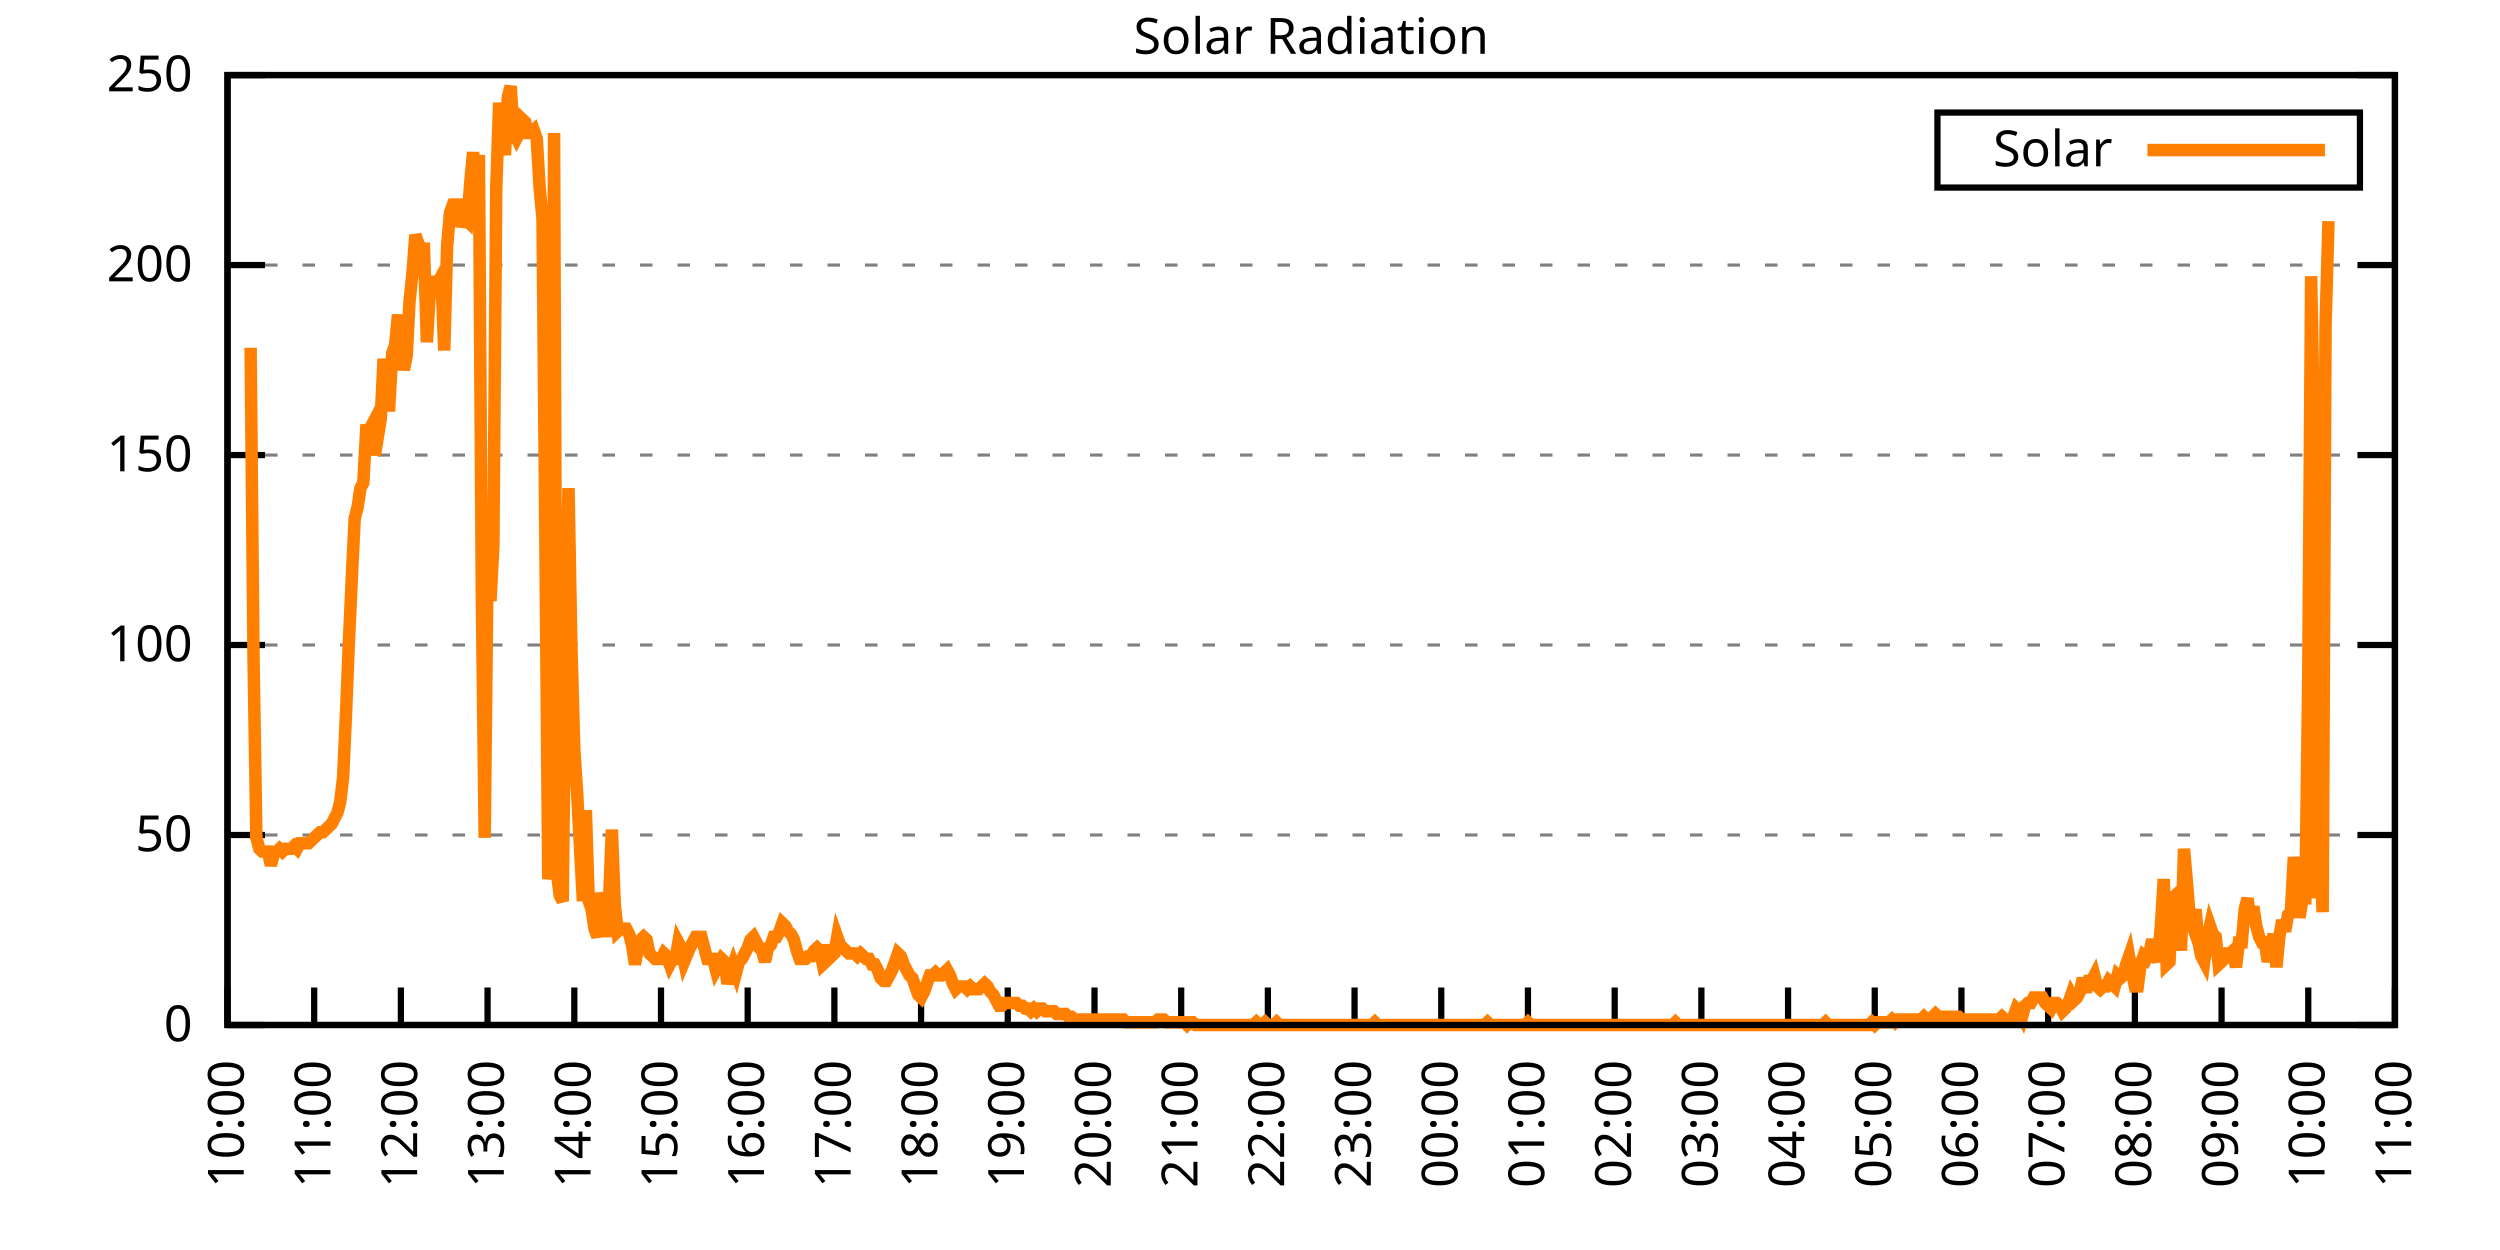
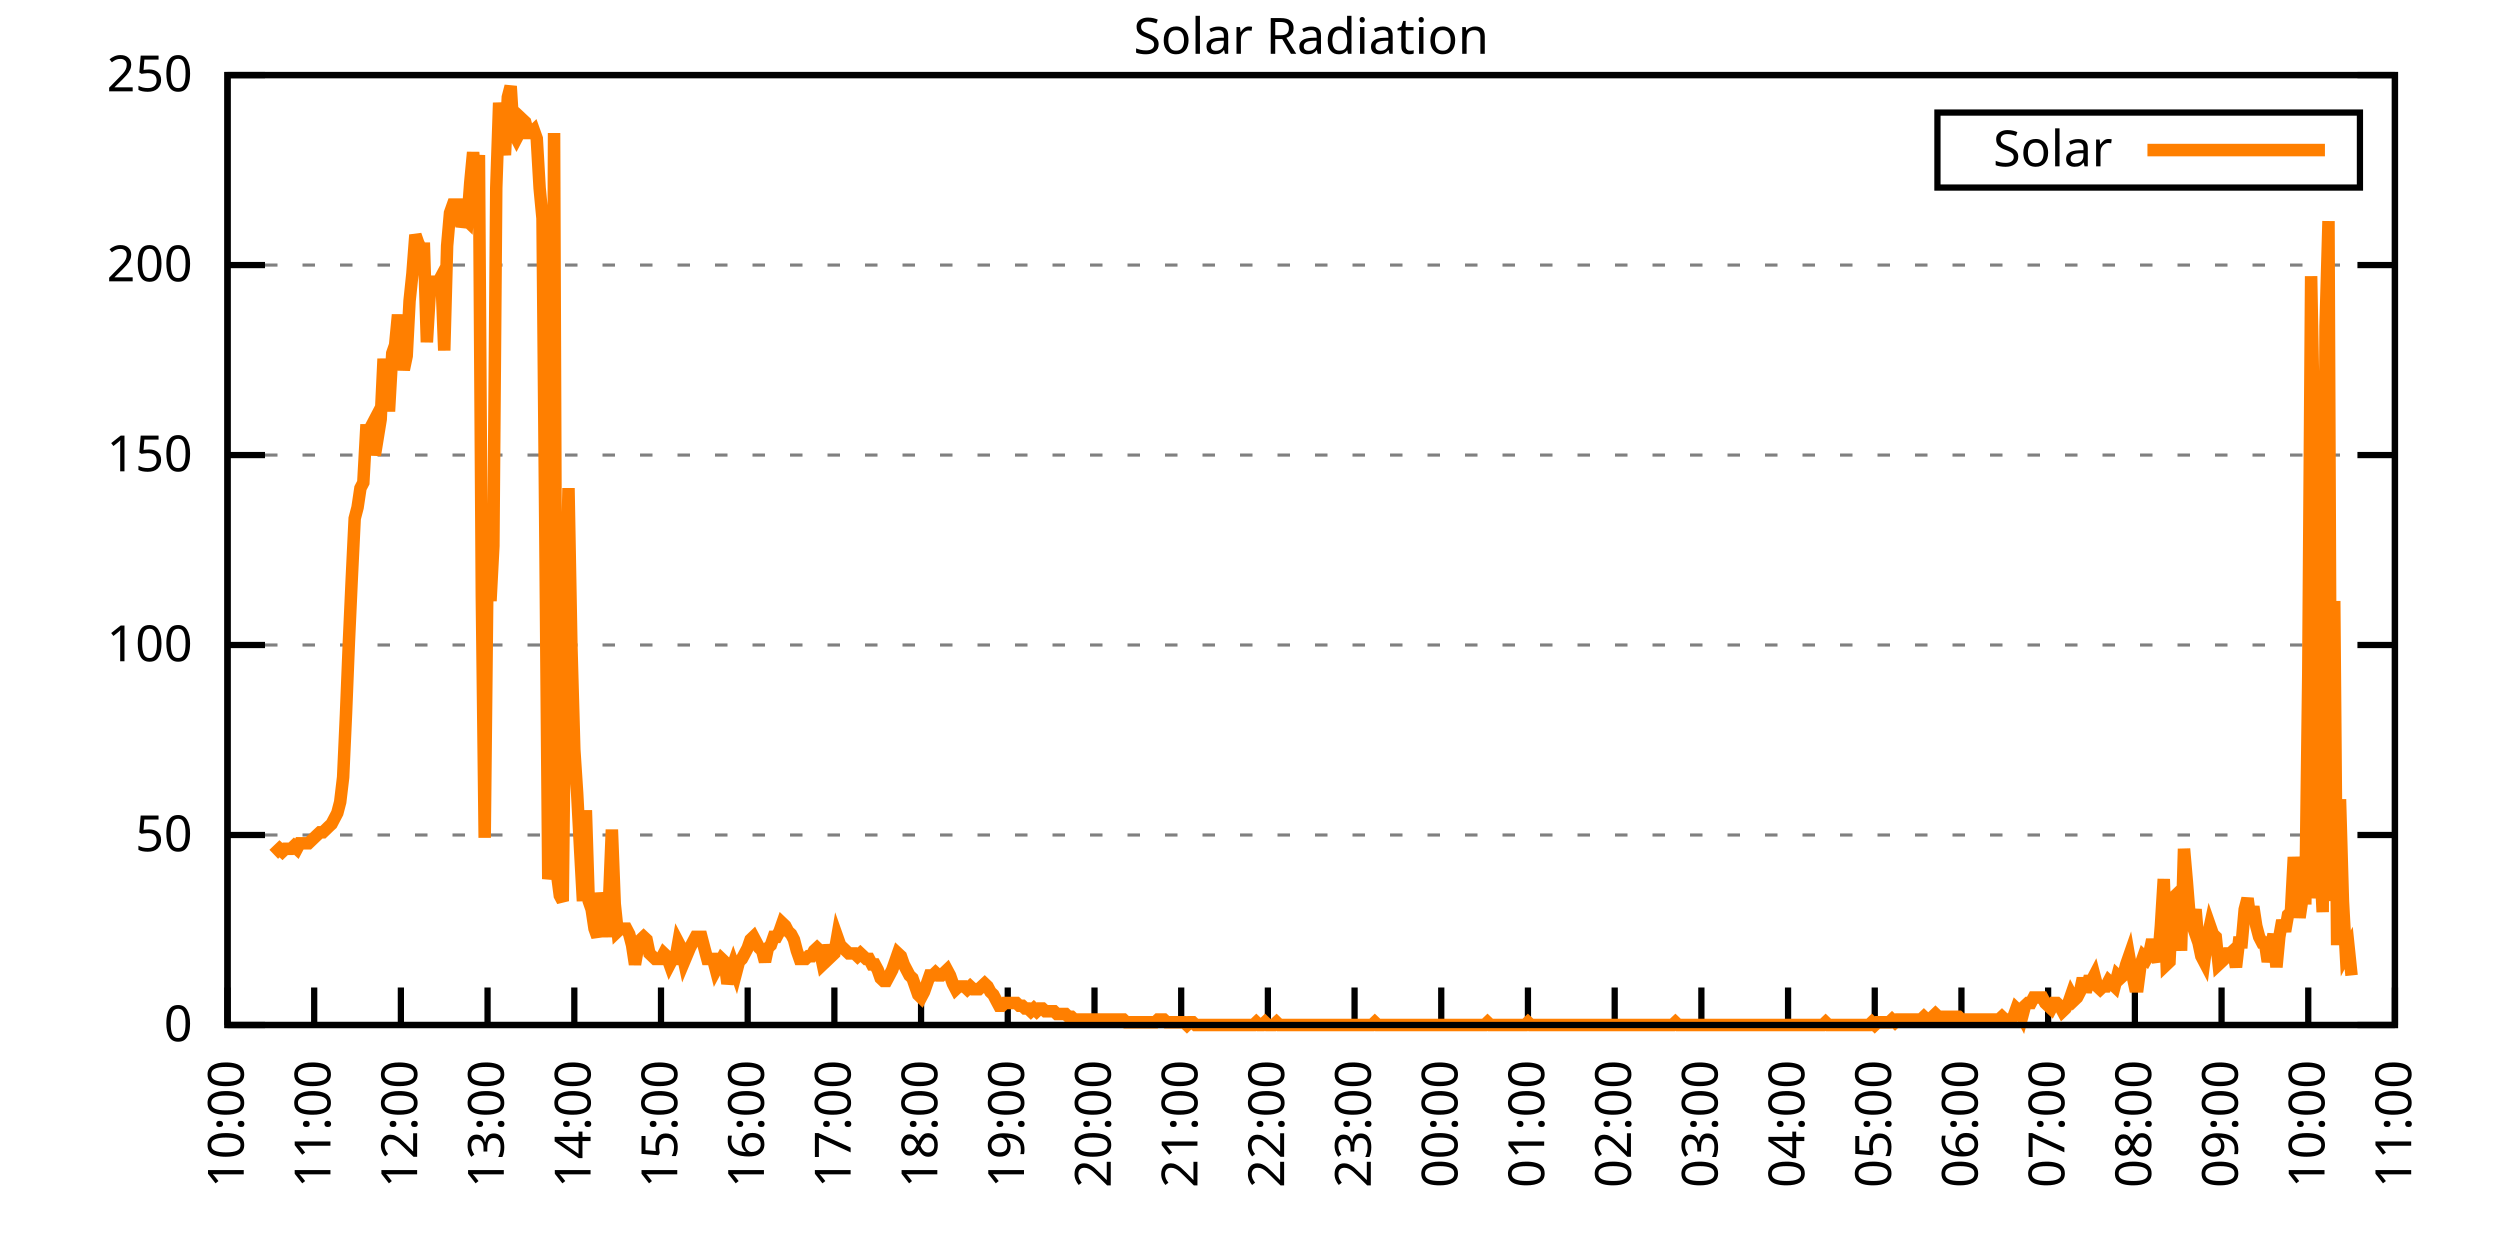
<svg xmlns="http://www.w3.org/2000/svg" xmlns:xlink="http://www.w3.org/1999/xlink" width="400" height="200" viewBox="0 0 400 200">
  <g id="gnuplot_canvas">
    <rect x="0" y="0" width="400" height="200" fill="none" />
    <defs>
      <circle id="gpDot" r="0.5" stroke-width="0.5" stroke="currentColor" />
      <path id="gpPt0" stroke-width="0.333" stroke="currentColor" d="M-1,0 h2 M0,-1 v2" />
      <path id="gpPt1" stroke-width="0.333" stroke="currentColor" d="M-1,-1 L1,1 M1,-1 L-1,1" />
      <path id="gpPt2" stroke-width="0.333" stroke="currentColor" d="M-1,0 L1,0 M0,-1 L0,1 M-1,-1 L1,1 M-1,1 L1,-1" />
      <rect id="gpPt3" stroke-width="0.333" stroke="currentColor" x="-1" y="-1" width="2" height="2" />
      <rect id="gpPt4" stroke-width="0.333" stroke="currentColor" fill="currentColor" x="-1" y="-1" width="2" height="2" />
      <circle id="gpPt5" stroke-width="0.333" stroke="currentColor" cx="0" cy="0" r="1" />
      <use xlink:href="#gpPt5" id="gpPt6" fill="currentColor" stroke="none" />
      <path id="gpPt7" stroke-width="0.333" stroke="currentColor" d="M0,-1.33 L-1.33,0.67 L1.33,0.67 z" />
      <use xlink:href="#gpPt7" id="gpPt8" fill="currentColor" stroke="none" />
      <use xlink:href="#gpPt7" id="gpPt9" stroke="currentColor" transform="rotate(180)" />
      <use xlink:href="#gpPt9" id="gpPt10" fill="currentColor" stroke="none" />
      <use xlink:href="#gpPt3" id="gpPt11" stroke="currentColor" transform="rotate(45)" />
      <use xlink:href="#gpPt11" id="gpPt12" fill="currentColor" stroke="none" />
      <path id="gpPt13" stroke-width="0.333" stroke="currentColor" d="M0,1.330 L1.265,0.411 L0.782,-1.067 L-0.782,-1.076 L-1.265,0.411 z" />
      <use xlink:href="#gpPt13" id="gpPt14" fill="currentColor" stroke="none" />
      <filter id="textbox" filterUnits="objectBoundingBox" x="0" y="0" height="1" width="1">
        <feFlood flood-color="white" flood-opacity="1" result="bgnd" />
        <feComposite in="SourceGraphic" in2="bgnd" operator="atop" />
      </filter>
      <filter id="greybox" filterUnits="objectBoundingBox" x="0" y="0" height="1" width="1">
        <feFlood flood-color="lightgrey" flood-opacity="1" result="grey" />
        <feComposite in="SourceGraphic" in2="grey" operator="atop" />
      </filter>
    </defs>
    <g fill="none" color="white" stroke="currentColor" stroke-width="1.00" stroke-linecap="butt" stroke-linejoin="miter">
</g>
    <g fill="none" color="black" stroke="currentColor" stroke-width="1.00" stroke-linecap="butt" stroke-linejoin="miter">
      <g stroke="none" shape-rendering="crispEdges">
        <polygon fill="rgb(255, 255, 255)" points="36.40,164.00 383.18,164.00 383.18,12.02 36.40,12.02 " />
      </g>
    </g>
    <g fill="none" color="black" stroke="currentColor" stroke-width="1.00" stroke-linecap="butt" stroke-linejoin="miter">
</g>
    <g fill="none" color="black" stroke="black" stroke-width="0.50" stroke-linecap="butt" stroke-linejoin="miter">
</g>
    <g fill="none" color="gray" stroke="currentColor" stroke-width="0.50" stroke-linecap="butt" stroke-linejoin="miter">
      <path stroke="gray" stroke-dasharray="2,4" class="gridline" d="M36.40,164.00 L383.19,164.00  " />
    </g>
    <g fill="none" color="gray" stroke="gray" stroke-width="1.00" stroke-linecap="butt" stroke-linejoin="miter">
</g>
    <g fill="none" color="black" stroke="currentColor" stroke-width="1.00" stroke-linecap="butt" stroke-linejoin="miter">
      <path stroke="black" d="M36.40,164.00 L42.40,164.00 M383.19,164.00 L377.19,164.00  " />
      <g transform="translate(30.80,166.60)" stroke="none" fill="black" font-family="Sans" font-size="8.00" text-anchor="end">
        <text>
          <tspan font-family="Sans"> 0</tspan>
        </text>
      </g>
    </g>
    <g fill="none" color="black" stroke="currentColor" stroke-width="1.00" stroke-linecap="butt" stroke-linejoin="miter">
</g>
    <g fill="none" color="black" stroke="black" stroke-width="0.50" stroke-linecap="butt" stroke-linejoin="miter">
</g>
    <g fill="none" color="gray" stroke="currentColor" stroke-width="0.50" stroke-linecap="butt" stroke-linejoin="miter">
      <path stroke="gray" stroke-dasharray="2,4" class="gridline" d="M36.40,133.60 L383.19,133.60  " />
    </g>
    <g fill="none" color="gray" stroke="gray" stroke-width="1.00" stroke-linecap="butt" stroke-linejoin="miter">
</g>
    <g fill="none" color="black" stroke="currentColor" stroke-width="1.00" stroke-linecap="butt" stroke-linejoin="miter">
      <path stroke="black" d="M36.40,133.60 L42.40,133.60 M383.19,133.60 L377.19,133.60  " />
      <g transform="translate(30.80,136.20)" stroke="none" fill="black" font-family="Sans" font-size="8.00" text-anchor="end">
        <text>
          <tspan font-family="Sans"> 50</tspan>
        </text>
      </g>
    </g>
    <g fill="none" color="black" stroke="currentColor" stroke-width="1.00" stroke-linecap="butt" stroke-linejoin="miter">
</g>
    <g fill="none" color="black" stroke="black" stroke-width="0.50" stroke-linecap="butt" stroke-linejoin="miter">
</g>
    <g fill="none" color="gray" stroke="currentColor" stroke-width="0.50" stroke-linecap="butt" stroke-linejoin="miter">
      <path stroke="gray" stroke-dasharray="2,4" class="gridline" d="M36.40,103.20 L383.19,103.20  " />
    </g>
    <g fill="none" color="gray" stroke="gray" stroke-width="1.00" stroke-linecap="butt" stroke-linejoin="miter">
</g>
    <g fill="none" color="black" stroke="currentColor" stroke-width="1.00" stroke-linecap="butt" stroke-linejoin="miter">
      <path stroke="black" d="M36.40,103.20 L42.40,103.20 M383.19,103.20 L377.19,103.20  " />
      <g transform="translate(30.80,105.80)" stroke="none" fill="black" font-family="Sans" font-size="8.00" text-anchor="end">
        <text>
          <tspan font-family="Sans"> 100</tspan>
        </text>
      </g>
    </g>
    <g fill="none" color="black" stroke="currentColor" stroke-width="1.00" stroke-linecap="butt" stroke-linejoin="miter">
</g>
    <g fill="none" color="black" stroke="black" stroke-width="0.50" stroke-linecap="butt" stroke-linejoin="miter">
</g>
    <g fill="none" color="gray" stroke="currentColor" stroke-width="0.50" stroke-linecap="butt" stroke-linejoin="miter">
      <path stroke="gray" stroke-dasharray="2,4" class="gridline" d="M36.40,72.81 L383.19,72.81  " />
    </g>
    <g fill="none" color="gray" stroke="gray" stroke-width="1.00" stroke-linecap="butt" stroke-linejoin="miter">
</g>
    <g fill="none" color="black" stroke="currentColor" stroke-width="1.00" stroke-linecap="butt" stroke-linejoin="miter">
      <path stroke="black" d="M36.40,72.81 L42.40,72.81 M383.19,72.81 L377.19,72.81  " />
      <g transform="translate(30.80,75.41)" stroke="none" fill="black" font-family="Sans" font-size="8.00" text-anchor="end">
        <text>
          <tspan font-family="Sans"> 150</tspan>
        </text>
      </g>
    </g>
    <g fill="none" color="black" stroke="currentColor" stroke-width="1.00" stroke-linecap="butt" stroke-linejoin="miter">
</g>
    <g fill="none" color="black" stroke="black" stroke-width="0.50" stroke-linecap="butt" stroke-linejoin="miter">
</g>
    <g fill="none" color="gray" stroke="currentColor" stroke-width="0.50" stroke-linecap="butt" stroke-linejoin="miter">
      <path stroke="gray" stroke-dasharray="2,4" class="gridline" d="M36.40,42.41 L383.19,42.41  " />
    </g>
    <g fill="none" color="gray" stroke="gray" stroke-width="1.00" stroke-linecap="butt" stroke-linejoin="miter">
</g>
    <g fill="none" color="black" stroke="currentColor" stroke-width="1.00" stroke-linecap="butt" stroke-linejoin="miter">
      <path stroke="black" d="M36.40,42.41 L42.40,42.41 M383.19,42.41 L377.19,42.41  " />
      <g transform="translate(30.80,45.01)" stroke="none" fill="black" font-family="Sans" font-size="8.00" text-anchor="end">
        <text>
          <tspan font-family="Sans"> 200</tspan>
        </text>
      </g>
    </g>
    <g fill="none" color="black" stroke="currentColor" stroke-width="1.00" stroke-linecap="butt" stroke-linejoin="miter">
</g>
    <g fill="none" color="black" stroke="black" stroke-width="0.50" stroke-linecap="butt" stroke-linejoin="miter">
</g>
    <g fill="none" color="gray" stroke="currentColor" stroke-width="0.50" stroke-linecap="butt" stroke-linejoin="miter">
      <path stroke="gray" stroke-dasharray="2,4" class="gridline" d="M36.40,12.01 L383.19,12.01  " />
    </g>
    <g fill="none" color="gray" stroke="gray" stroke-width="1.00" stroke-linecap="butt" stroke-linejoin="miter">
</g>
    <g fill="none" color="black" stroke="currentColor" stroke-width="1.00" stroke-linecap="butt" stroke-linejoin="miter">
      <path stroke="black" d="M36.40,12.01 L42.40,12.01 M383.19,12.01 L377.19,12.01  " />
      <g transform="translate(30.80,14.61)" stroke="none" fill="black" font-family="Sans" font-size="8.00" text-anchor="end">
        <text>
          <tspan font-family="Sans"> 250</tspan>
        </text>
      </g>
    </g>
    <g fill="none" color="black" stroke="currentColor" stroke-width="1.00" stroke-linecap="butt" stroke-linejoin="miter">
      <path stroke="black" d="M36.40,164.00 L36.40,158.00  " />
      <g transform="translate(39.00,169.60) rotate(270.00)" stroke="none" fill="black" font-family="Sans" font-size="8.00" text-anchor="end">
        <text>
          <tspan font-family="Sans">10:00</tspan>
        </text>
      </g>
    </g>
    <g fill="none" color="black" stroke="currentColor" stroke-width="1.00" stroke-linecap="butt" stroke-linejoin="miter">
      <path stroke="black" d="M50.27,164.00 L50.27,158.00  " />
      <g transform="translate(52.87,169.60) rotate(270.00)" stroke="none" fill="black" font-family="Sans" font-size="8.00" text-anchor="end">
        <text>
          <tspan font-family="Sans">11:00</tspan>
        </text>
      </g>
    </g>
    <g fill="none" color="black" stroke="currentColor" stroke-width="1.00" stroke-linecap="butt" stroke-linejoin="miter">
      <path stroke="black" d="M64.14,164.00 L64.14,158.00  " />
      <g transform="translate(66.74,169.60) rotate(270.00)" stroke="none" fill="black" font-family="Sans" font-size="8.00" text-anchor="end">
        <text>
          <tspan font-family="Sans">12:00</tspan>
        </text>
      </g>
    </g>
    <g fill="none" color="black" stroke="currentColor" stroke-width="1.00" stroke-linecap="butt" stroke-linejoin="miter">
      <path stroke="black" d="M78.01,164.00 L78.01,158.00  " />
      <g transform="translate(80.61,169.60) rotate(270.00)" stroke="none" fill="black" font-family="Sans" font-size="8.00" text-anchor="end">
        <text>
          <tspan font-family="Sans">13:00</tspan>
        </text>
      </g>
    </g>
    <g fill="none" color="black" stroke="currentColor" stroke-width="1.00" stroke-linecap="butt" stroke-linejoin="miter">
      <path stroke="black" d="M91.89,164.00 L91.89,158.00  " />
      <g transform="translate(94.49,169.60) rotate(270.00)" stroke="none" fill="black" font-family="Sans" font-size="8.00" text-anchor="end">
        <text>
          <tspan font-family="Sans">14:00</tspan>
        </text>
      </g>
    </g>
    <g fill="none" color="black" stroke="currentColor" stroke-width="1.00" stroke-linecap="butt" stroke-linejoin="miter">
      <path stroke="black" d="M105.76,164.00 L105.76,158.00  " />
      <g transform="translate(108.36,169.60) rotate(270.00)" stroke="none" fill="black" font-family="Sans" font-size="8.00" text-anchor="end">
        <text>
          <tspan font-family="Sans">15:00</tspan>
        </text>
      </g>
    </g>
    <g fill="none" color="black" stroke="currentColor" stroke-width="1.00" stroke-linecap="butt" stroke-linejoin="miter">
      <path stroke="black" d="M119.63,164.00 L119.63,158.00  " />
      <g transform="translate(122.23,169.60) rotate(270.00)" stroke="none" fill="black" font-family="Sans" font-size="8.00" text-anchor="end">
        <text>
          <tspan font-family="Sans">16:00</tspan>
        </text>
      </g>
    </g>
    <g fill="none" color="black" stroke="currentColor" stroke-width="1.00" stroke-linecap="butt" stroke-linejoin="miter">
      <path stroke="black" d="M133.50,164.00 L133.50,158.00  " />
      <g transform="translate(136.10,169.60) rotate(270.00)" stroke="none" fill="black" font-family="Sans" font-size="8.00" text-anchor="end">
        <text>
          <tspan font-family="Sans">17:00</tspan>
        </text>
      </g>
    </g>
    <g fill="none" color="black" stroke="currentColor" stroke-width="1.00" stroke-linecap="butt" stroke-linejoin="miter">
      <path stroke="black" d="M147.37,164.00 L147.37,158.00  " />
      <g transform="translate(149.97,169.60) rotate(270.00)" stroke="none" fill="black" font-family="Sans" font-size="8.00" text-anchor="end">
        <text>
          <tspan font-family="Sans">18:00</tspan>
        </text>
      </g>
    </g>
    <g fill="none" color="black" stroke="currentColor" stroke-width="1.00" stroke-linecap="butt" stroke-linejoin="miter">
      <path stroke="black" d="M161.24,164.00 L161.24,158.00  " />
      <g transform="translate(163.84,169.60) rotate(270.00)" stroke="none" fill="black" font-family="Sans" font-size="8.00" text-anchor="end">
        <text>
          <tspan font-family="Sans">19:00</tspan>
        </text>
      </g>
    </g>
    <g fill="none" color="black" stroke="currentColor" stroke-width="1.00" stroke-linecap="butt" stroke-linejoin="miter">
      <path stroke="black" d="M175.12,164.00 L175.12,158.00  " />
      <g transform="translate(177.72,169.60) rotate(270.00)" stroke="none" fill="black" font-family="Sans" font-size="8.00" text-anchor="end">
        <text>
          <tspan font-family="Sans">20:00</tspan>
        </text>
      </g>
    </g>
    <g fill="none" color="black" stroke="currentColor" stroke-width="1.00" stroke-linecap="butt" stroke-linejoin="miter">
      <path stroke="black" d="M188.99,164.00 L188.99,158.00  " />
      <g transform="translate(191.59,169.60) rotate(270.00)" stroke="none" fill="black" font-family="Sans" font-size="8.00" text-anchor="end">
        <text>
          <tspan font-family="Sans">21:00</tspan>
        </text>
      </g>
    </g>
    <g fill="none" color="black" stroke="currentColor" stroke-width="1.00" stroke-linecap="butt" stroke-linejoin="miter">
      <path stroke="black" d="M202.86,164.00 L202.86,158.00  " />
      <g transform="translate(205.46,169.60) rotate(270.00)" stroke="none" fill="black" font-family="Sans" font-size="8.00" text-anchor="end">
        <text>
          <tspan font-family="Sans">22:00</tspan>
        </text>
      </g>
    </g>
    <g fill="none" color="black" stroke="currentColor" stroke-width="1.00" stroke-linecap="butt" stroke-linejoin="miter">
      <path stroke="black" d="M216.73,164.00 L216.73,158.00  " />
      <g transform="translate(219.33,169.60) rotate(270.00)" stroke="none" fill="black" font-family="Sans" font-size="8.00" text-anchor="end">
        <text>
          <tspan font-family="Sans">23:00</tspan>
        </text>
      </g>
    </g>
    <g fill="none" color="black" stroke="currentColor" stroke-width="1.00" stroke-linecap="butt" stroke-linejoin="miter">
      <path stroke="black" d="M230.60,164.00 L230.60,158.00  " />
      <g transform="translate(233.20,169.60) rotate(270.00)" stroke="none" fill="black" font-family="Sans" font-size="8.00" text-anchor="end">
        <text>
          <tspan font-family="Sans">00:00</tspan>
        </text>
      </g>
    </g>
    <g fill="none" color="black" stroke="currentColor" stroke-width="1.00" stroke-linecap="butt" stroke-linejoin="miter">
      <path stroke="black" d="M244.47,164.00 L244.47,158.00  " />
      <g transform="translate(247.07,169.60) rotate(270.00)" stroke="none" fill="black" font-family="Sans" font-size="8.00" text-anchor="end">
        <text>
          <tspan font-family="Sans">01:00</tspan>
        </text>
      </g>
    </g>
    <g fill="none" color="black" stroke="currentColor" stroke-width="1.00" stroke-linecap="butt" stroke-linejoin="miter">
      <path stroke="black" d="M258.35,164.00 L258.35,158.00  " />
      <g transform="translate(260.95,169.60) rotate(270.00)" stroke="none" fill="black" font-family="Sans" font-size="8.00" text-anchor="end">
        <text>
          <tspan font-family="Sans">02:00</tspan>
        </text>
      </g>
    </g>
    <g fill="none" color="black" stroke="currentColor" stroke-width="1.00" stroke-linecap="butt" stroke-linejoin="miter">
      <path stroke="black" d="M272.22,164.00 L272.22,158.00  " />
      <g transform="translate(274.82,169.60) rotate(270.00)" stroke="none" fill="black" font-family="Sans" font-size="8.00" text-anchor="end">
        <text>
          <tspan font-family="Sans">03:00</tspan>
        </text>
      </g>
    </g>
    <g fill="none" color="black" stroke="currentColor" stroke-width="1.00" stroke-linecap="butt" stroke-linejoin="miter">
      <path stroke="black" d="M286.09,164.00 L286.09,158.00  " />
      <g transform="translate(288.69,169.60) rotate(270.00)" stroke="none" fill="black" font-family="Sans" font-size="8.00" text-anchor="end">
        <text>
          <tspan font-family="Sans">04:00</tspan>
        </text>
      </g>
    </g>
    <g fill="none" color="black" stroke="currentColor" stroke-width="1.00" stroke-linecap="butt" stroke-linejoin="miter">
      <path stroke="black" d="M299.96,164.00 L299.96,158.00  " />
      <g transform="translate(302.56,169.60) rotate(270.00)" stroke="none" fill="black" font-family="Sans" font-size="8.00" text-anchor="end">
        <text>
          <tspan font-family="Sans">05:00</tspan>
        </text>
      </g>
    </g>
    <g fill="none" color="black" stroke="currentColor" stroke-width="1.00" stroke-linecap="butt" stroke-linejoin="miter">
      <path stroke="black" d="M313.83,164.00 L313.83,158.00  " />
      <g transform="translate(316.43,169.60) rotate(270.00)" stroke="none" fill="black" font-family="Sans" font-size="8.00" text-anchor="end">
        <text>
          <tspan font-family="Sans">06:00</tspan>
        </text>
      </g>
    </g>
    <g fill="none" color="black" stroke="currentColor" stroke-width="1.00" stroke-linecap="butt" stroke-linejoin="miter">
      <path stroke="black" d="M327.70,164.00 L327.70,158.00  " />
      <g transform="translate(330.30,169.60) rotate(270.00)" stroke="none" fill="black" font-family="Sans" font-size="8.00" text-anchor="end">
        <text>
          <tspan font-family="Sans">07:00</tspan>
        </text>
      </g>
    </g>
    <g fill="none" color="black" stroke="currentColor" stroke-width="1.00" stroke-linecap="butt" stroke-linejoin="miter">
      <path stroke="black" d="M341.58,164.00 L341.58,158.00  " />
      <g transform="translate(344.18,169.60) rotate(270.00)" stroke="none" fill="black" font-family="Sans" font-size="8.00" text-anchor="end">
        <text>
          <tspan font-family="Sans">08:00</tspan>
        </text>
      </g>
    </g>
    <g fill="none" color="black" stroke="currentColor" stroke-width="1.00" stroke-linecap="butt" stroke-linejoin="miter">
      <path stroke="black" d="M355.45,164.00 L355.45,158.00  " />
      <g transform="translate(358.05,169.60) rotate(270.00)" stroke="none" fill="black" font-family="Sans" font-size="8.00" text-anchor="end">
        <text>
          <tspan font-family="Sans">09:00</tspan>
        </text>
      </g>
    </g>
    <g fill="none" color="black" stroke="currentColor" stroke-width="1.00" stroke-linecap="butt" stroke-linejoin="miter">
      <path stroke="black" d="M369.32,164.00 L369.32,158.00  " />
      <g transform="translate(371.92,169.60) rotate(270.00)" stroke="none" fill="black" font-family="Sans" font-size="8.00" text-anchor="end">
        <text>
          <tspan font-family="Sans">10:00</tspan>
        </text>
      </g>
    </g>
    <g fill="none" color="black" stroke="currentColor" stroke-width="1.00" stroke-linecap="butt" stroke-linejoin="miter">
      <path stroke="black" d="M383.19,164.00 L383.19,158.00  " />
      <g transform="translate(385.79,169.60) rotate(270.00)" stroke="none" fill="black" font-family="Sans" font-size="8.00" text-anchor="end">
        <text>
          <tspan font-family="Sans">11:00</tspan>
        </text>
      </g>
    </g>
    <g fill="none" color="black" stroke="currentColor" stroke-width="1.00" stroke-linecap="butt" stroke-linejoin="miter">
</g>
    <g fill="none" color="black" stroke="currentColor" stroke-width="1.00" stroke-linecap="butt" stroke-linejoin="miter">
      <path stroke="black" d="M36.40,12.01 L36.40,164.00 L383.19,164.00 L383.19,12.01 L36.40,12.01 Z  " />
    </g>
    <g fill="none" color="black" stroke="currentColor" stroke-width="1.00" stroke-linecap="butt" stroke-linejoin="miter">
</g>
    <g fill="none" color="black" stroke="currentColor" stroke-width="1.00" stroke-linecap="butt" stroke-linejoin="miter">
      <path stroke="black" d="M309.99,30.01 L309.99,18.01 L377.59,18.01 L377.59,30.01 L309.99,30.01 Z  " />
    </g>
    <g id="Solar_Radiation_plot_1">
      <g fill="none" color="white" stroke="black" stroke-width="2.00" stroke-linecap="butt" stroke-linejoin="miter">
</g>
      <g fill="none" color="black" stroke="currentColor" stroke-width="2.00" stroke-linecap="butt" stroke-linejoin="miter">
        <g transform="translate(337.99,26.61)" stroke="none" fill="black" font-family="Sans" font-size="8.00" text-anchor="end">
          <text>
            <tspan font-family="Sans">Solar</tspan>
          </text>
        </g>
      </g>
      <g fill="none" color="black" stroke="currentColor" stroke-width="2.00" stroke-linecap="butt" stroke-linejoin="miter">
-         <path stroke="rgb(255, 127,   0)" d="M343.59,24.01 L371.99,24.01 M40.10,55.64 L40.56,104.97 L41.02,134.05 L41.49,135.81 L41.95,136.25 L42.41,136.25   L42.87,136.25 L43.34,138.45 L43.80,136.69 L44.26,136.25 L44.72,135.81 L45.19,136.25 L45.65,135.81 L46.11,135.81   L46.57,135.81 L47.03,135.37 L47.50,135.81 L47.96,134.93 L48.42,134.93 L48.88,134.93 L49.35,134.93 L49.81,134.49   L50.27,134.05 L50.73,133.61 L51.20,133.17 L51.66,133.17 L52.12,132.73 L52.58,132.28 L53.05,131.84 L53.51,130.96   L53.97,130.08 L54.43,128.32 L54.90,124.36 L55.36,114.22 L55.82,102.77 L56.28,92.64 L56.75,82.95 L57.21,81.19   L57.67,78.10 L58.13,77.22 L58.59,68.85 L59.06,68.85 L59.52,67.97 L59.98,72.82 L60.91,67.09 L61.37,57.40   L61.83,64.89 L62.29,64.89 L62.76,56.52 L63.22,55.20 L63.68,50.35 L64.14,56.08 L64.61,59.16 L65.07,56.96   L65.53,48.15 L65.99,43.75 L66.46,37.58 L66.92,38.90 L67.38,39.78 L67.84,39.78 L68.30,54.76 L68.77,46.83   L69.23,45.07 L69.69,45.07 L70.15,45.07 L70.62,44.19 L71.08,56.08 L71.54,39.34 L72.00,34.06 L72.47,32.73   L72.93,32.73 L73.39,32.73 L73.85,36.26 L74.32,34.94 L74.78,35.38 L75.24,29.21 L75.70,24.36 L76.17,30.53   L76.63,24.81 L77.09,95.28 L77.55,134.05 L78.01,90.44 L78.48,96.16 L78.94,87.35 L79.40,30.09 L79.86,16.44   L80.33,21.28 L80.79,24.81 L81.25,15.55 L81.71,13.79 L82.18,21.28 L82.64,22.16 L83.10,21.28 L83.56,19.08   L84.03,19.52 L84.49,21.28 L84.95,21.28 L85.41,20.84 L85.88,22.16 L86.34,30.09 L86.80,34.94 L87.26,86.47   L87.72,140.65 L88.19,138.01 L88.65,21.28 L89.11,139.77 L89.57,143.30 L90.04,144.18 L90.50,101.89 L90.96,78.10   L91.42,103.21 L91.89,119.95 L92.35,127.00 L92.81,135.81 L93.27,144.18 L93.74,129.64 L94.20,144.18 L94.66,145.50   L95.12,148.58 L95.59,149.90 L96.05,142.86 L96.51,145.50 L96.97,149.90 L97.44,144.18 L97.90,132.73 L98.36,144.62   L98.82,149.02 L99.28,148.58 L100.21,148.58 L100.67,149.46 L101.13,151.23 L101.60,154.31 L102.06,151.67 L102.52,150.34   L102.98,149.90 L103.45,150.34 L103.91,152.55 L104.83,153.43 L105.30,153.43 L105.76,153.43 L106.22,152.55 L106.68,152.99   L107.15,154.31 L107.61,153.43 L108.07,153.43 L108.53,150.79 L108.99,151.67 L109.46,153.87 L110.38,151.67 L110.84,150.79   L111.31,149.90 L111.77,149.90 L112.23,149.90 L112.69,151.67 L113.16,153.43 L113.62,153.43 L114.08,153.43 L114.54,155.19   L115.01,154.31 L115.47,153.43 L115.93,153.87 L116.39,157.39 L116.86,155.63 L117.32,154.31 L117.78,155.63 L118.24,153.87   L118.70,153.43 L119.17,152.55 L119.63,151.67 L120.09,150.34 L120.55,149.90 L121.02,150.79 L121.48,151.67 L121.94,152.11   L122.40,153.87 L122.87,151.67 L123.33,151.23 L123.79,149.90 L124.25,149.90 L124.72,149.02 L125.18,147.70 L125.64,148.14   L126.10,149.02 L126.57,149.46 L127.03,150.34 L127.49,152.11 L127.95,153.43 L128.41,153.43 L128.88,153.43 L129.34,152.99   L129.80,152.99 L130.26,152.11 L130.73,151.67 L131.19,152.11 L131.65,154.31 L132.11,153.87 L132.58,151.23 L133.04,152.99   L133.50,152.55 L133.96,149.90 L134.43,151.23 L134.89,151.67 L135.35,152.11 L135.81,152.55 L136.28,152.55 L136.74,152.55   L137.20,152.99 L137.66,152.55 L138.13,152.99 L138.59,153.43 L139.05,153.43 L139.51,154.31 L139.97,154.31 L140.44,155.19   L140.90,156.51 L141.36,156.95 L141.82,156.95 L142.29,156.07 L142.75,155.19 L143.21,153.87 L143.67,152.55 L144.14,152.99   L144.60,154.31 L145.06,155.19 L145.52,156.07 L145.99,156.51 L146.45,157.83 L146.91,159.15 L147.37,159.60 L147.84,158.71   L148.30,157.39 L148.76,156.07 L149.22,156.07 L149.68,155.63 L150.15,156.07 L150.61,156.07 L151.07,155.63 L151.53,155.19   L152.00,156.07 L152.46,157.39 L152.92,158.27 L153.38,157.83 L153.85,157.83 L154.31,157.83 L154.77,158.27 L155.23,157.83   L155.70,158.27 L156.16,158.27 L156.62,158.27 L157.08,157.83 L157.55,157.39 L158.01,157.83 L158.47,158.71 L158.93,159.15   L159.39,160.04 L159.86,160.92 L160.32,160.92 L160.78,160.48 L161.24,160.48 L161.71,160.48 L162.17,160.48 L162.63,160.48   L163.09,160.92 L163.56,160.92 L164.02,161.36 L164.48,161.36 L164.94,161.80 L165.41,161.36 L165.87,161.80 L166.33,161.36   L166.79,161.36 L167.26,161.80 L167.72,161.80 L168.18,161.80 L168.64,161.80 L169.10,162.24 L169.57,162.24 L170.03,162.24   L170.49,162.24 L170.95,162.68 L171.42,162.68 L171.88,163.12 L172.34,163.12 L172.80,163.12 L173.27,163.12 L173.73,163.12   L174.19,163.12 L174.65,163.12 L175.12,163.12 L175.58,163.12 L176.04,163.12 L176.50,163.12 L176.97,163.12 L177.43,163.12   L177.89,163.12 L178.35,163.12 L178.82,163.12 L179.28,163.12 L179.74,163.12 L180.20,163.56 L180.66,163.56 L181.13,163.56   L181.59,163.56 L182.05,163.56 L182.51,163.56 L182.98,163.56 L183.44,163.56 L183.90,163.56 L184.36,163.56 L184.83,163.56   L185.29,163.12 L185.75,163.12 L186.21,163.12 L186.68,163.56 L187.14,163.56 L187.60,163.56 L188.06,163.56 L188.53,163.56   L188.99,163.56 L189.45,163.56 L189.91,164.00 L190.37,163.56 L190.84,163.56 L191.30,164.00 L191.76,164.00 L192.22,164.00   L192.69,164.00 L193.15,164.00 L193.61,164.00 L194.07,164.00 L194.54,164.00 L195.00,164.00 L195.46,164.00 L195.92,164.00   L196.39,164.00 L196.85,164.00 L197.31,164.00 L197.77,164.00 L198.24,164.00 L198.70,164.00 L199.16,164.00 L199.62,164.00   L200.08,164.00 L200.55,164.00 L201.01,163.56 L201.47,164.00 L201.93,164.00 L202.40,163.56 L202.86,164.00 L203.32,164.00   L203.78,164.00 L204.25,163.56 L204.71,164.00 L205.17,164.00 L205.63,164.00 L206.10,164.00 L206.56,164.00 L207.02,164.00   L207.48,164.00 L207.95,164.00 L208.41,164.00 L208.87,164.00 L209.33,164.00 L209.80,164.00 L210.26,164.00 L210.72,164.00   L211.18,164.00 L211.64,164.00 L212.11,164.00 L212.57,164.00 L213.03,164.00 L213.49,164.00 L213.96,164.00 L214.42,164.00   L214.88,164.00 L215.34,164.00 L215.81,164.00 L216.27,164.00 L216.73,164.00 L217.19,164.00 L217.66,164.00 L218.12,164.00   L218.58,164.00 L219.04,164.00 L219.51,164.00 L219.97,163.56 L220.43,164.00 L220.89,164.00 L221.35,164.00 L221.82,164.00   L222.28,164.00 L222.74,164.00 L223.20,164.00 L223.67,164.00 L224.13,164.00 L224.59,164.00 L225.05,164.00 L225.52,164.00   L225.98,164.00 L226.44,164.00 L226.90,164.00 L227.37,164.00 L227.83,164.00 L228.29,164.00 L228.75,164.00 L229.22,164.00   L229.68,164.00 L230.14,164.00 L230.60,164.00 L231.06,164.00 L231.53,164.00 L231.99,164.00 L232.45,164.00 L232.91,164.00   L233.38,164.00 L233.84,164.00 L234.30,164.00 L234.76,164.00 L235.23,164.00 L235.69,164.00 L236.15,164.00 L236.61,164.00   L237.08,164.00 L237.54,164.00 L238.00,163.56 L238.46,164.00 L238.93,164.00 L239.39,164.00 L239.85,164.00 L240.31,164.00   L240.77,164.00 L241.24,164.00 L241.70,164.00 L242.16,164.00 L242.62,164.00 L243.09,164.00 L243.55,164.00 L244.01,164.00   L244.47,163.56 L244.94,164.00 L245.40,164.00 L245.86,164.00 L246.32,164.00 L246.79,164.00 L247.25,164.00 L247.71,164.00   L248.17,164.00 L248.64,164.00 L249.10,164.00 L249.56,164.00 L250.02,164.00 L250.49,164.00 L250.95,164.00 L251.41,164.00   L251.87,164.00 L252.33,164.00 L252.80,164.00 L253.26,164.00 L253.72,164.00 L254.18,164.00 L254.65,164.00 L255.11,164.00   L255.57,164.00 L256.03,164.00 L256.50,164.00 L256.96,164.00 L257.42,164.00 L257.88,164.00 L258.35,164.00 L258.81,164.00   L259.27,164.00 L259.73,164.00 L260.20,164.00 L260.66,164.00 L261.12,164.00 L261.58,164.00 L262.04,164.00 L262.51,164.00   L262.97,164.00 L263.43,164.00 L263.89,164.00 L264.36,164.00 L264.82,164.00 L265.28,164.00 L265.74,164.00 L266.21,164.00   L266.67,164.00 L267.13,164.00 L267.59,164.00 L268.06,163.56 L268.52,164.00 L268.98,164.00 L269.44,164.00 L269.91,164.00   L270.37,164.00 L270.83,164.00 L271.29,164.00 L271.75,164.00 L272.22,164.00 L272.68,164.00 L273.14,164.00 L273.60,164.00   L274.07,164.00 L274.53,164.00 L274.99,164.00 L275.45,164.00 L275.92,164.00 L276.38,164.00 L276.84,164.00 L277.30,164.00   L277.77,164.00 L278.23,164.00 L278.69,164.00 L279.15,164.00 L279.62,164.00 L280.08,164.00 L280.54,164.00 L281.00,164.00   L281.46,164.00 L281.93,164.00 L282.39,164.00 L282.85,164.00 L283.31,164.00 L283.78,164.00 L284.24,164.00 L284.70,164.00   L285.16,164.00 L285.63,164.00 L286.09,164.00 L286.55,164.00 L287.01,164.00 L287.48,164.00 L287.94,164.00 L288.40,164.00   L288.86,164.00 L289.33,164.00 L289.79,164.00 L290.25,164.00 L290.71,164.00 L291.18,164.00 L291.64,164.00 L292.10,163.56   L292.56,164.00 L293.02,164.00 L293.49,164.00 L293.95,164.00 L294.41,164.00 L294.87,164.00 L295.34,164.00 L295.80,164.00   L296.26,164.00 L296.72,164.00 L297.19,164.00 L297.65,164.00 L298.11,164.00 L298.57,164.00 L299.04,164.00 L299.50,163.56   L299.96,164.00 L300.42,163.56 L300.89,163.56 L301.35,163.56 L301.81,163.56 L302.27,163.56 L302.73,163.12 L303.20,163.56   L303.66,163.12 L304.12,163.12 L304.58,163.12 L305.05,163.12 L305.51,163.12 L305.97,163.12 L306.43,163.12 L306.90,163.12   L307.36,163.12 L307.82,162.68 L308.28,163.12 L308.75,163.12 L309.21,162.68 L309.67,162.24 L310.13,162.68 L310.60,162.68   L311.06,162.68 L311.52,162.68 L311.98,162.68 L312.44,162.68 L312.91,162.68 L313.37,162.68 L313.83,163.12 L314.29,163.12   L314.76,163.12 L315.22,163.12 L315.68,163.12 L316.14,163.12 L316.61,163.12 L317.07,163.12 L317.53,163.12 L317.99,163.12   L318.46,163.12 L318.92,163.12 L319.38,163.12 L319.84,163.12 L320.31,162.68 L320.77,163.12 L321.23,163.12 L321.69,163.12   L322.15,162.68 L322.62,161.36 L323.08,161.80 L323.54,162.68 L324.00,160.92 L324.47,160.48 L324.93,160.48 L325.39,159.60   L325.85,159.60 L326.32,159.60 L326.78,159.60 L327.24,160.48 L327.70,160.92 L328.17,161.36 L328.63,160.48 L329.09,160.48   L329.55,160.92 L330.02,161.80 L330.48,161.36 L330.94,160.48 L331.40,159.15 L331.87,160.04 L332.33,159.60 L332.79,158.71   L333.25,156.51 L333.71,158.71 L334.18,156.95 L334.64,156.95 L335.10,156.07 L335.56,157.83 L336.03,158.27 L336.49,157.83   L336.95,157.83 L337.41,156.95 L337.88,157.39 L338.34,157.83 L338.80,156.07 L339.26,156.51 L339.73,156.07 L340.19,154.31   L340.65,152.99 L341.11,155.63 L341.58,157.83 L342.04,157.83 L342.50,154.31 L342.96,152.99 L343.42,153.43 L343.89,152.55   L344.35,150.34 L344.81,152.55 L345.27,153.87 L345.74,148.14 L346.20,140.65 L346.66,154.31 L347.12,153.87 L347.59,143.74   L348.05,143.30 L348.51,144.62 L348.97,152.11 L349.44,135.81 L349.90,141.09 L350.36,146.82 L350.82,148.14 L351.29,145.50   L351.75,150.79 L352.21,152.99 L352.67,153.87 L353.13,150.34 L353.60,148.14 L354.06,149.46 L354.52,149.90 L354.98,154.31   L355.45,153.87 L355.91,153.43 L356.37,152.55 L356.83,152.55 L357.30,152.11 L357.76,154.75 L358.22,150.79 L358.68,150.79   L359.15,145.50 L359.61,143.74 L360.07,147.26 L360.53,145.06 L361.00,148.14 L361.46,149.90 L361.92,150.79 L362.38,150.79   L362.84,153.87 L363.31,151.67 L363.77,149.46 L364.23,154.75 L364.69,149.90 L365.16,147.26 L365.62,149.02 L366.08,146.38   L366.54,145.94 L367.01,137.13 L367.47,141.98 L367.93,146.82 L368.39,143.74 L368.86,143.74 L369.32,108.06 L369.78,44.19   L370.24,69.74 L370.71,143.74 L371.17,136.69 L371.63,145.94 L372.09,52.12 L372.56,35.38  " />
+         <path stroke="rgb(255, 127,   0)" d="M343.59,24.01 L371.99,24.01 M43.80,136.69 L44.26,136.25 L44.72,135.81 L45.19,136.25 L45.65,135.81 L46.11,135.81   L46.57,135.81 L47.03,135.37 L47.50,135.81 L47.96,134.93 L48.42,134.93 L48.88,134.93 L49.35,134.93 L49.81,134.49   L50.27,134.05 L50.73,133.61 L51.20,133.17 L51.66,133.17 L52.12,132.73 L52.58,132.28 L53.05,131.84 L53.51,130.96   L53.97,130.08 L54.43,128.32 L54.90,124.36 L55.36,114.22 L55.82,102.77 L56.28,92.64 L56.75,82.95 L57.21,81.19   L57.67,78.10 L58.13,77.22 L58.59,68.85 L59.06,68.85 L59.52,67.97 L59.98,72.82 L60.91,67.09 L61.37,57.40   L61.83,64.89 L62.29,64.89 L62.76,56.52 L63.22,55.20 L63.68,50.35 L64.14,56.08 L64.61,59.16 L65.07,56.96   L65.53,48.15 L65.99,43.75 L66.46,37.58 L66.92,38.90 L67.38,39.78 L67.84,39.78 L68.30,54.76 L68.77,46.83   L69.23,45.07 L69.69,45.07 L70.15,45.07 L70.62,44.19 L71.08,56.08 L71.54,39.34 L72.00,34.06 L72.47,32.73   L72.93,32.73 L73.39,32.73 L73.85,36.26 L74.32,34.94 L74.78,35.38 L75.24,29.21 L75.70,24.36 L76.17,30.53   L76.63,24.81 L77.09,95.28 L77.55,134.05 L78.01,90.44 L78.48,96.16 L78.94,87.35 L79.40,30.09 L79.86,16.44   L80.33,21.28 L80.79,24.81 L81.25,15.55 L81.71,13.79 L82.18,21.28 L82.64,22.16 L83.10,21.28 L83.56,19.08   L84.03,19.52 L84.49,21.28 L84.95,21.28 L85.41,20.84 L85.88,22.16 L86.34,30.09 L86.80,34.94 L87.26,86.47   L87.72,140.65 L88.19,138.01 L88.65,21.28 L89.11,139.77 L89.57,143.30 L90.04,144.18 L90.50,101.89 L90.96,78.10   L91.42,103.21 L91.89,119.95 L92.35,127.00 L92.81,135.81 L93.27,144.18 L93.74,129.64 L94.20,144.18 L94.66,145.50   L95.12,148.58 L95.59,149.90 L96.05,142.86 L96.51,145.50 L96.97,149.90 L97.44,144.18 L97.90,132.73 L98.36,144.62   L98.82,149.02 L99.28,148.58 L100.21,148.58 L100.67,149.46 L101.13,151.23 L101.60,154.31 L102.06,151.67 L102.52,150.34   L102.98,149.90 L103.45,150.34 L103.91,152.55 L104.83,153.43 L105.30,153.43 L105.76,153.43 L106.22,152.55 L106.68,152.99   L107.15,154.31 L107.61,153.43 L108.07,153.43 L108.53,150.79 L108.99,151.67 L109.46,153.87 L110.38,151.67 L110.84,150.79   L111.31,149.90 L111.77,149.90 L112.23,149.90 L112.69,151.67 L113.16,153.43 L113.62,153.43 L114.08,153.43 L114.54,155.19   L115.01,154.31 L115.47,153.43 L115.93,153.87 L116.39,157.39 L116.86,155.63 L117.32,154.31 L117.78,155.63 L118.24,153.87   L118.70,153.43 L119.17,152.55 L119.63,151.67 L120.09,150.34 L120.55,149.90 L121.02,150.79 L121.48,151.67 L121.94,152.11   L122.40,153.87 L122.87,151.67 L123.33,151.23 L123.79,149.90 L124.25,149.90 L124.72,149.02 L125.18,147.70 L125.64,148.14   L126.10,149.02 L126.57,149.46 L127.03,150.34 L127.49,152.11 L127.95,153.43 L128.41,153.43 L128.88,153.43 L129.34,152.99   L129.80,152.99 L130.26,152.11 L130.73,151.67 L131.19,152.11 L131.65,154.31 L132.11,153.87 L132.58,151.23 L133.04,152.99   L133.50,152.55 L133.96,149.90 L134.43,151.23 L134.89,151.67 L135.35,152.11 L135.81,152.55 L136.28,152.55 L136.74,152.55   L137.20,152.99 L137.66,152.55 L138.13,152.99 L138.59,153.43 L139.05,153.43 L139.51,154.31 L139.97,154.31 L140.44,155.19   L140.90,156.51 L141.36,156.95 L141.82,156.95 L142.29,156.07 L142.75,155.19 L143.21,153.87 L143.67,152.55 L144.14,152.99   L144.60,154.31 L145.06,155.19 L145.52,156.07 L145.99,156.51 L146.45,157.83 L146.91,159.15 L147.37,159.60 L147.84,158.71   L148.30,157.39 L148.76,156.07 L149.22,156.07 L149.68,155.63 L150.15,156.07 L150.61,156.07 L151.07,155.63 L151.53,155.19   L152.00,156.07 L152.46,157.39 L152.92,158.27 L153.38,157.83 L153.85,157.83 L154.31,157.83 L154.77,158.27 L155.23,157.83   L155.70,158.27 L156.16,158.27 L156.62,158.27 L157.08,157.83 L157.55,157.39 L158.01,157.83 L158.47,158.71 L158.93,159.15   L159.39,160.04 L159.86,160.92 L160.32,160.92 L160.78,160.48 L161.24,160.48 L161.71,160.48 L162.17,160.48 L162.63,160.48   L163.09,160.92 L163.56,160.92 L164.02,161.36 L164.48,161.36 L164.94,161.80 L165.41,161.36 L165.87,161.80 L166.33,161.36   L166.79,161.36 L167.26,161.80 L167.72,161.80 L168.18,161.80 L168.64,161.80 L169.10,162.24 L169.57,162.24 L170.03,162.24   L170.49,162.24 L170.95,162.68 L171.42,162.68 L171.88,163.12 L172.34,163.12 L172.80,163.12 L173.27,163.12 L173.73,163.12   L174.19,163.12 L174.65,163.12 L175.12,163.12 L175.58,163.12 L176.04,163.12 L176.50,163.12 L176.97,163.12 L177.43,163.12   L177.89,163.12 L178.35,163.12 L178.82,163.12 L179.28,163.12 L179.74,163.12 L180.20,163.56 L180.66,163.56 L181.13,163.56   L181.59,163.56 L182.05,163.56 L182.51,163.56 L182.98,163.56 L183.44,163.56 L183.90,163.56 L184.36,163.56 L184.83,163.56   L185.29,163.12 L185.75,163.12 L186.21,163.12 L186.68,163.56 L187.14,163.56 L187.60,163.56 L188.06,163.56 L188.53,163.56   L188.99,163.56 L189.45,163.56 L189.91,164.00 L190.37,163.56 L190.84,163.56 L191.30,164.00 L191.76,164.00 L192.22,164.00   L192.69,164.00 L193.15,164.00 L193.61,164.00 L194.07,164.00 L194.54,164.00 L195.00,164.00 L195.46,164.00 L195.92,164.00   L196.39,164.00 L196.85,164.00 L197.31,164.00 L197.77,164.00 L198.24,164.00 L198.70,164.00 L199.16,164.00 L199.62,164.00   L200.08,164.00 L200.55,164.00 L201.01,163.56 L201.47,164.00 L201.93,164.00 L202.40,163.56 L202.86,164.00 L203.32,164.00   L203.78,164.00 L204.25,163.56 L204.71,164.00 L205.17,164.00 L205.63,164.00 L206.10,164.00 L206.56,164.00 L207.02,164.00   L207.48,164.00 L207.95,164.00 L208.41,164.00 L208.87,164.00 L209.33,164.00 L209.80,164.00 L210.26,164.00 L210.72,164.00   L211.18,164.00 L211.64,164.00 L212.11,164.00 L212.57,164.00 L213.03,164.00 L213.49,164.00 L213.96,164.00 L214.42,164.00   L214.88,164.00 L215.34,164.00 L215.81,164.00 L216.27,164.00 L216.73,164.00 L217.19,164.00 L217.66,164.00 L218.12,164.00   L218.58,164.00 L219.04,164.00 L219.51,164.00 L219.97,163.56 L220.43,164.00 L220.89,164.00 L221.35,164.00 L221.82,164.00   L222.28,164.00 L222.74,164.00 L223.20,164.00 L223.67,164.00 L224.13,164.00 L224.59,164.00 L225.05,164.00 L225.52,164.00   L225.98,164.00 L226.44,164.00 L226.90,164.00 L227.37,164.00 L227.83,164.00 L228.29,164.00 L228.75,164.00 L229.22,164.00   L229.68,164.00 L230.14,164.00 L230.60,164.00 L231.06,164.00 L231.53,164.00 L231.99,164.00 L232.45,164.00 L232.91,164.00   L233.38,164.00 L233.84,164.00 L234.30,164.00 L234.76,164.00 L235.23,164.00 L235.69,164.00 L236.15,164.00 L236.61,164.00   L237.08,164.00 L237.54,164.00 L238.00,163.56 L238.46,164.00 L238.93,164.00 L239.39,164.00 L239.85,164.00 L240.31,164.00   L240.77,164.00 L241.24,164.00 L241.70,164.00 L242.16,164.00 L242.62,164.00 L243.09,164.00 L243.55,164.00 L244.01,164.00   L244.47,163.56 L244.94,164.00 L245.40,164.00 L245.86,164.00 L246.32,164.00 L246.79,164.00 L247.25,164.00 L247.71,164.00   L248.17,164.00 L248.64,164.00 L249.10,164.00 L249.56,164.00 L250.02,164.00 L250.49,164.00 L250.95,164.00 L251.41,164.00   L251.87,164.00 L252.33,164.00 L252.80,164.00 L253.26,164.00 L253.72,164.00 L254.18,164.00 L254.65,164.00 L255.11,164.00   L255.57,164.00 L256.03,164.00 L256.50,164.00 L256.96,164.00 L257.42,164.00 L257.88,164.00 L258.35,164.00 L258.81,164.00   L259.27,164.00 L259.73,164.00 L260.20,164.00 L260.66,164.00 L261.12,164.00 L261.58,164.00 L262.04,164.00 L262.51,164.00   L262.97,164.00 L263.43,164.00 L263.89,164.00 L264.36,164.00 L264.82,164.00 L265.28,164.00 L265.74,164.00 L266.21,164.00   L266.67,164.00 L267.13,164.00 L267.59,164.00 L268.06,163.56 L268.52,164.00 L268.98,164.00 L269.44,164.00 L269.91,164.00   L270.37,164.00 L270.83,164.00 L271.29,164.00 L271.75,164.00 L272.22,164.00 L272.68,164.00 L273.14,164.00 L273.60,164.00   L274.07,164.00 L274.53,164.00 L274.99,164.00 L275.45,164.00 L275.92,164.00 L276.38,164.00 L276.84,164.00 L277.30,164.00   L277.77,164.00 L278.23,164.00 L278.69,164.00 L279.15,164.00 L279.62,164.00 L280.08,164.00 L280.54,164.00 L281.00,164.00   L281.46,164.00 L281.93,164.00 L282.39,164.00 L282.85,164.00 L283.31,164.00 L283.78,164.00 L284.24,164.00 L284.70,164.00   L285.16,164.00 L285.63,164.00 L286.09,164.00 L286.55,164.00 L287.01,164.00 L287.48,164.00 L287.94,164.00 L288.40,164.00   L288.86,164.00 L289.33,164.00 L289.79,164.00 L290.25,164.00 L290.71,164.00 L291.18,164.00 L291.64,164.00 L292.10,163.56   L292.56,164.00 L293.02,164.00 L293.49,164.00 L293.95,164.00 L294.41,164.00 L294.87,164.00 L295.34,164.00 L295.80,164.00   L296.26,164.00 L296.72,164.00 L297.19,164.00 L297.65,164.00 L298.11,164.00 L298.57,164.00 L299.04,164.00 L299.50,163.56   L299.96,164.00 L300.42,163.56 L300.89,163.56 L301.35,163.56 L301.81,163.56 L302.27,163.56 L302.73,163.12 L303.20,163.56   L303.66,163.12 L304.12,163.12 L304.58,163.12 L305.05,163.12 L305.51,163.12 L305.97,163.12 L306.43,163.12 L306.90,163.12   L307.36,163.12 L307.82,162.68 L308.28,163.12 L308.75,163.12 L309.21,162.68 L309.67,162.24 L310.13,162.68 L310.60,162.68   L311.06,162.68 L311.52,162.68 L311.98,162.68 L312.44,162.68 L312.91,162.68 L313.37,162.68 L313.83,163.12 L314.29,163.12   L314.76,163.12 L315.22,163.12 L315.68,163.12 L316.14,163.12 L316.61,163.12 L317.07,163.12 L317.53,163.12 L317.99,163.12   L318.46,163.12 L318.92,163.12 L319.38,163.12 L319.84,163.12 L320.31,162.68 L320.77,163.12 L321.23,163.12 L321.69,163.12   L322.15,162.68 L322.62,161.36 L323.08,161.80 L323.54,162.68 L324.00,160.92 L324.47,160.48 L324.93,160.48 L325.39,159.60   L325.85,159.60 L326.32,159.60 L326.78,159.60 L327.24,160.48 L327.70,160.92 L328.17,161.36 L328.63,160.48 L329.09,160.48   L329.55,160.92 L330.02,161.80 L330.48,161.36 L330.94,160.48 L331.40,159.15 L331.87,160.04 L332.33,159.60 L332.79,158.71   L333.25,156.51 L333.71,158.71 L334.18,156.95 L334.64,156.95 L335.10,156.07 L335.56,157.83 L336.03,158.27 L336.49,157.83   L336.95,157.83 L337.41,156.95 L337.88,157.39 L338.34,157.83 L338.80,156.07 L339.26,156.51 L339.73,156.07 L340.19,154.31   L340.65,152.99 L341.11,155.63 L341.58,157.83 L342.04,157.83 L342.50,154.31 L342.96,152.99 L343.42,153.43 L343.89,152.55   L344.35,150.34 L344.81,152.55 L345.27,153.87 L345.74,148.14 L346.20,140.65 L346.66,154.31 L347.12,153.87 L347.59,143.74   L348.05,143.30 L348.51,144.62 L348.97,152.11 L349.44,135.81 L349.90,141.09 L350.36,146.82 L350.82,148.14 L351.29,145.50   L351.75,150.79 L352.21,152.99 L352.67,153.87 L353.13,150.34 L353.60,148.14 L354.06,149.46 L354.52,149.90 L354.98,154.31   L355.45,153.87 L355.91,153.43 L356.37,152.55 L356.83,152.55 L357.30,152.11 L357.76,154.75 L358.22,150.79 L358.68,150.79   L359.15,145.50 L359.61,143.74 L360.07,147.26 L360.53,145.06 L361.00,148.14 L361.46,149.90 L361.92,150.79 L362.38,150.79   L362.84,153.87 L363.31,151.67 L363.77,149.46 L364.23,154.75 L364.69,149.90 L365.16,147.26 L365.62,149.02 L366.08,146.38   L366.54,145.94 L367.01,137.13 L367.47,141.98 L367.93,146.82 L368.39,143.74 L368.86,143.74 L369.32,108.06 L369.78,44.19   L370.24,69.74 L370.71,143.74 L371.17,136.69 L371.63,145.94 L372.09,52.12 L372.56,35.38 L373.02,144.18 L373.48,96.16   L373.94,151.23 L374.40,127.88 L374.87,144.18 L375.33,152.55 L375.79,151.67 L376.25,156.07  " />
      </g>
    </g>
    <g fill="none" color="black" stroke="currentColor" stroke-width="2.00" stroke-linecap="butt" stroke-linejoin="miter">
</g>
    <g fill="none" color="black" stroke="black" stroke-width="1.00" stroke-linecap="butt" stroke-linejoin="miter">
</g>
    <g fill="none" color="black" stroke="currentColor" stroke-width="1.00" stroke-linecap="butt" stroke-linejoin="miter">
      <path stroke="black" d="M36.40,12.01 L36.40,164.00 L383.19,164.00 L383.19,12.01 L36.40,12.01 Z  " />
      <g transform="translate(6.80,88.01) rotate(270.00)" stroke="none" fill="black" font-family="Sans" font-size="8.00" text-anchor="middle">
        <text />
      </g>
    </g>
    <g fill="none" color="black" stroke="currentColor" stroke-width="1.00" stroke-linecap="butt" stroke-linejoin="miter">
</g>
    <g fill="none" color="black" stroke="currentColor" stroke-width="1.00" stroke-linecap="butt" stroke-linejoin="miter">
      <g transform="translate(209.79,8.61)" stroke="none" fill="black" font-family="Sans" font-size="8.00" text-anchor="middle">
        <text>
          <tspan font-family="Sans">Solar Radiation</tspan>
        </text>
      </g>
    </g>
    <g fill="none" color="black" stroke="currentColor" stroke-width="1.00" stroke-linecap="butt" stroke-linejoin="miter">
</g>
  </g>
</svg>
